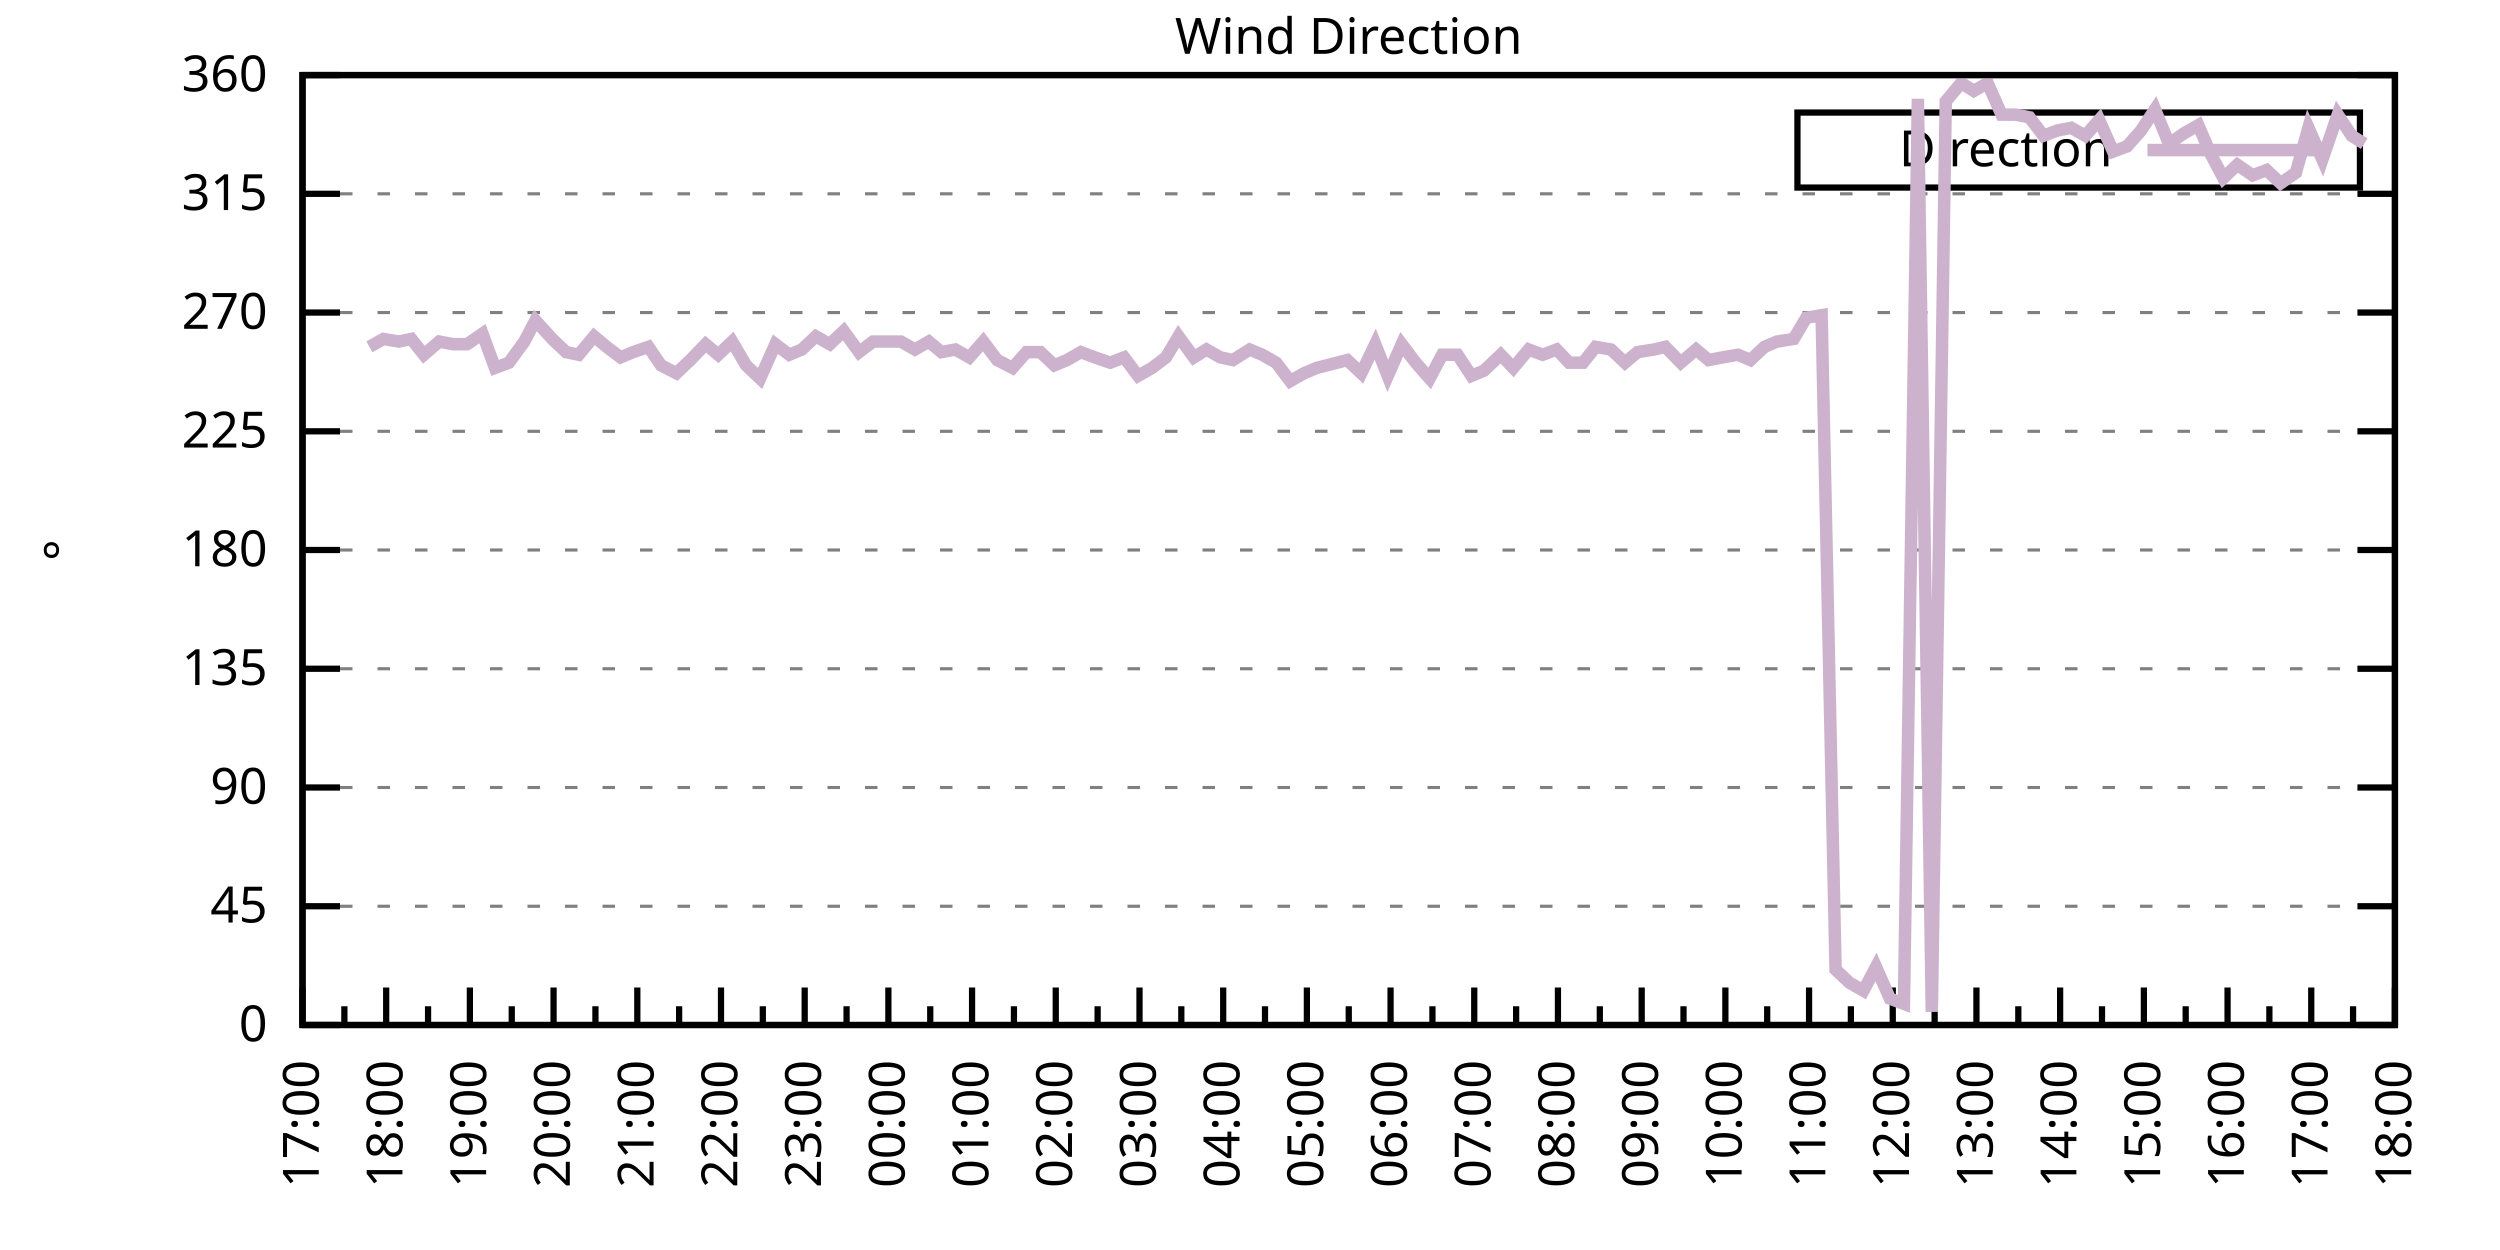
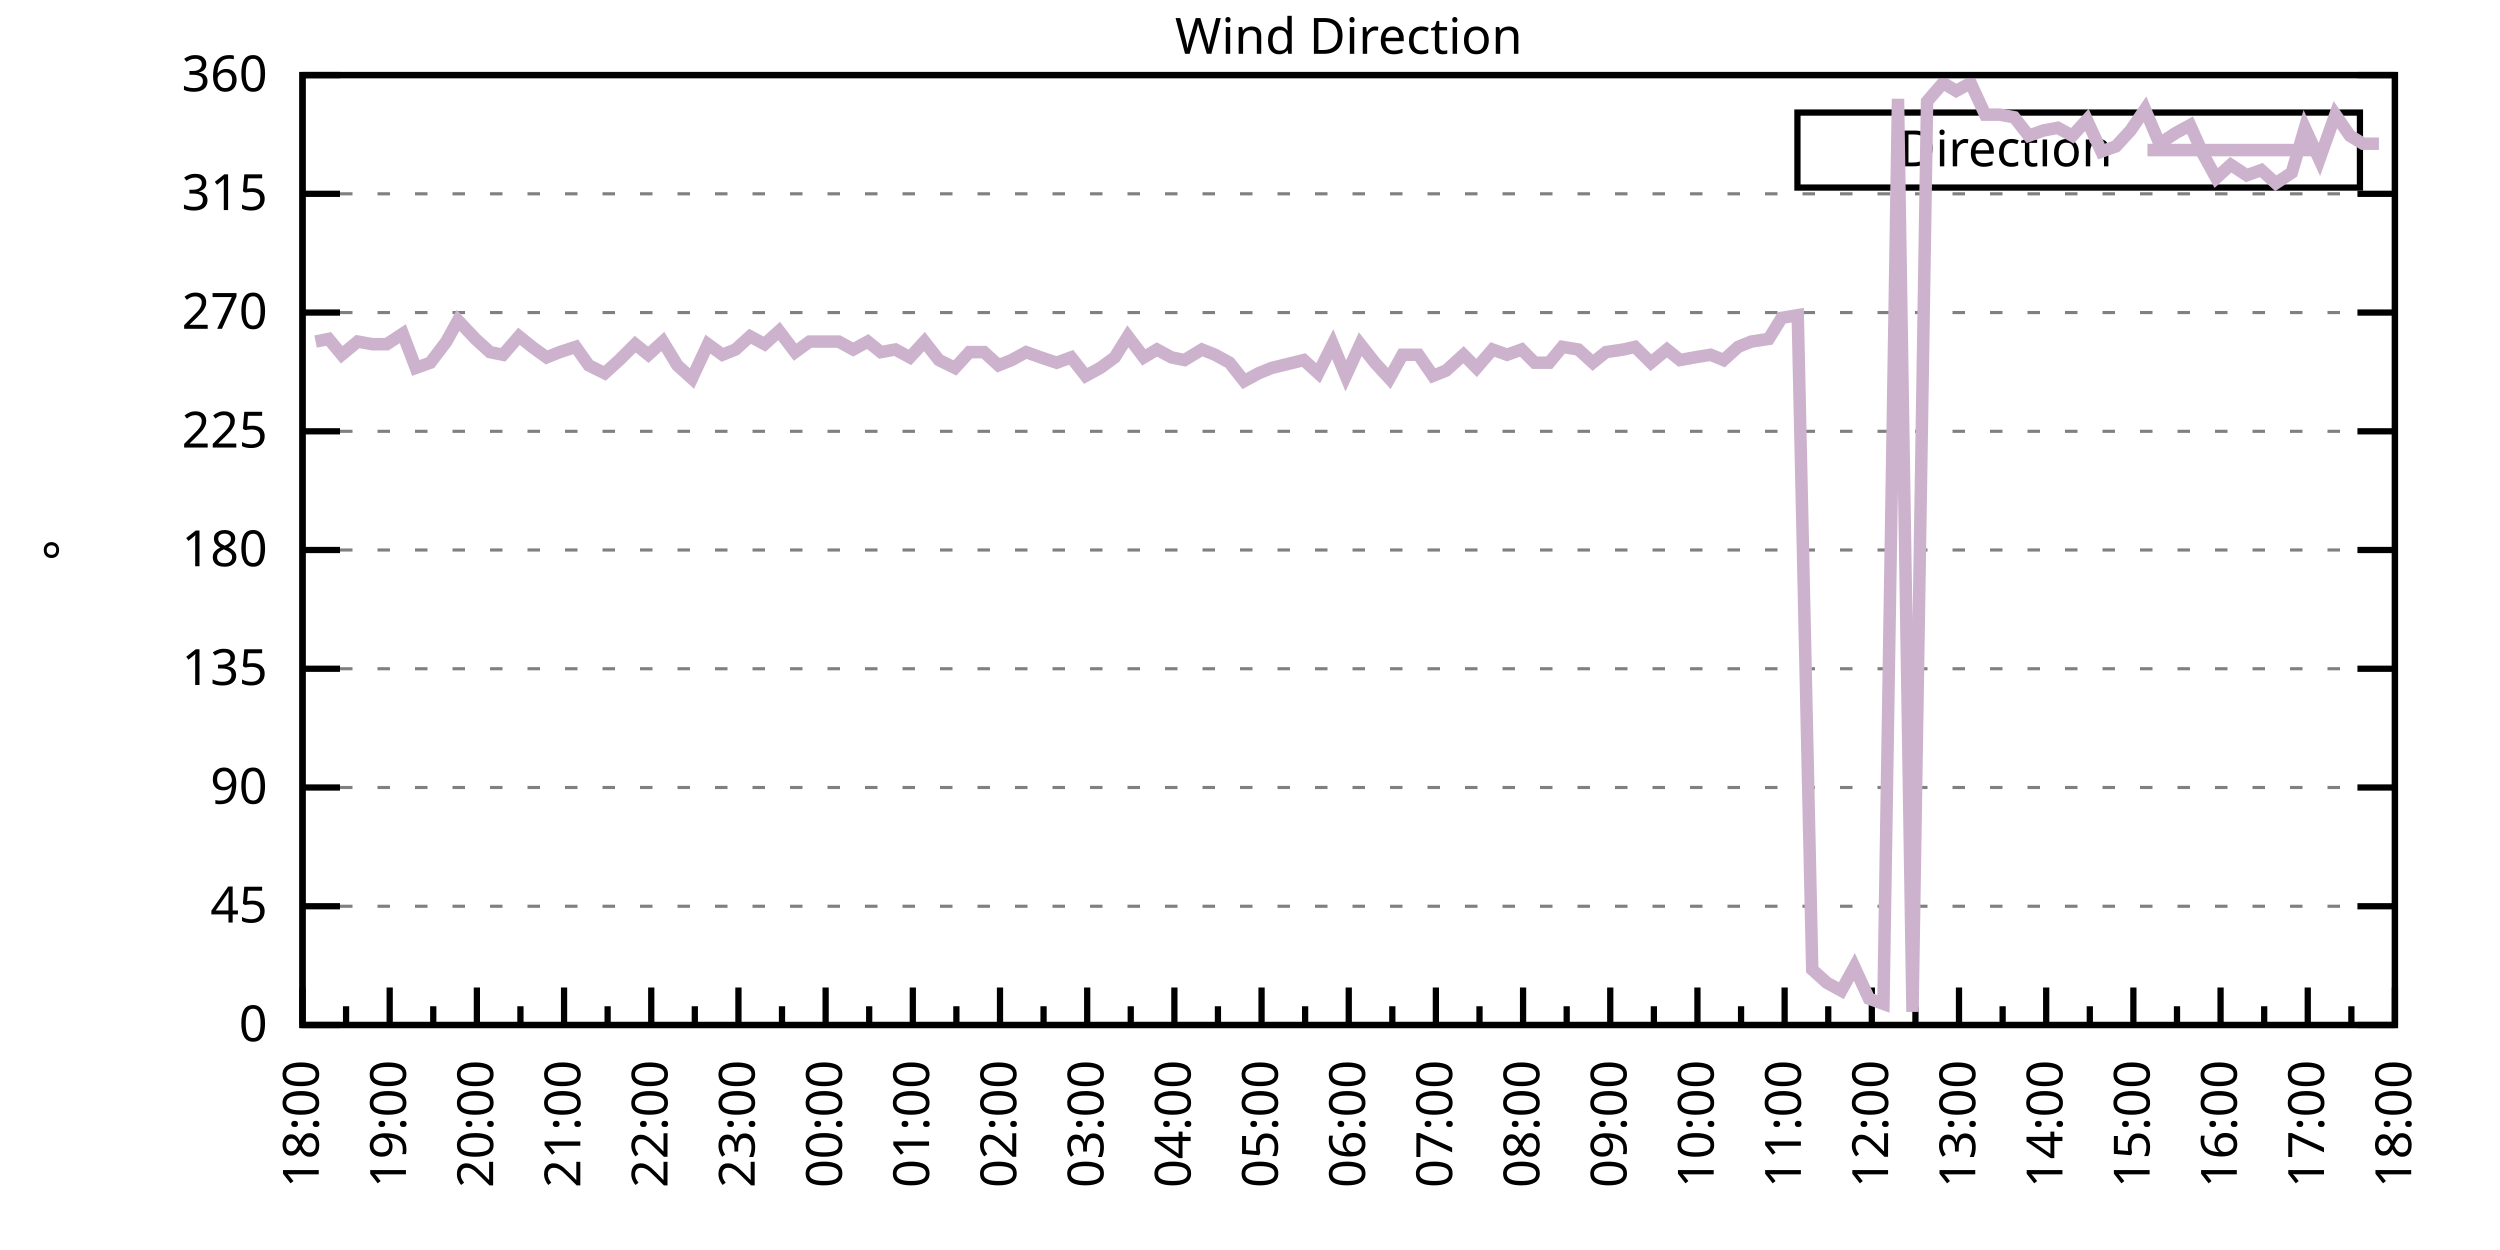
<svg xmlns="http://www.w3.org/2000/svg" xmlns:xlink="http://www.w3.org/1999/xlink" width="400" height="200" viewBox="0 0 400 200">
  <g id="gnuplot_canvas">
    <rect x="0" y="0" width="400" height="200" fill="none" />
    <defs>
      <circle id="gpDot" r="0.5" stroke-width="0.5" stroke="currentColor" />
      <path id="gpPt0" stroke-width="0.333" stroke="currentColor" d="M-1,0 h2 M0,-1 v2" />
      <path id="gpPt1" stroke-width="0.333" stroke="currentColor" d="M-1,-1 L1,1 M1,-1 L-1,1" />
      <path id="gpPt2" stroke-width="0.333" stroke="currentColor" d="M-1,0 L1,0 M0,-1 L0,1 M-1,-1 L1,1 M-1,1 L1,-1" />
      <rect id="gpPt3" stroke-width="0.333" stroke="currentColor" x="-1" y="-1" width="2" height="2" />
      <rect id="gpPt4" stroke-width="0.333" stroke="currentColor" fill="currentColor" x="-1" y="-1" width="2" height="2" />
      <circle id="gpPt5" stroke-width="0.333" stroke="currentColor" cx="0" cy="0" r="1" />
      <use xlink:href="#gpPt5" id="gpPt6" fill="currentColor" stroke="none" />
      <path id="gpPt7" stroke-width="0.333" stroke="currentColor" d="M0,-1.33 L-1.33,0.67 L1.33,0.67 z" />
      <use xlink:href="#gpPt7" id="gpPt8" fill="currentColor" stroke="none" />
      <use xlink:href="#gpPt7" id="gpPt9" stroke="currentColor" transform="rotate(180)" />
      <use xlink:href="#gpPt9" id="gpPt10" fill="currentColor" stroke="none" />
      <use xlink:href="#gpPt3" id="gpPt11" stroke="currentColor" transform="rotate(45)" />
      <use xlink:href="#gpPt11" id="gpPt12" fill="currentColor" stroke="none" />
      <path id="gpPt13" stroke-width="0.333" stroke="currentColor" d="M0,1.330 L1.265,0.411 L0.782,-1.067 L-0.782,-1.076 L-1.265,0.411 z" />
      <use xlink:href="#gpPt13" id="gpPt14" fill="currentColor" stroke="none" />
      <filter id="textbox" filterUnits="objectBoundingBox" x="0" y="0" height="1" width="1">
        <feFlood flood-color="white" flood-opacity="1" result="bgnd" />
        <feComposite in="SourceGraphic" in2="bgnd" operator="atop" />
      </filter>
      <filter id="greybox" filterUnits="objectBoundingBox" x="0" y="0" height="1" width="1">
        <feFlood flood-color="lightgrey" flood-opacity="1" result="grey" />
        <feComposite in="SourceGraphic" in2="grey" operator="atop" />
      </filter>
    </defs>
    <g fill="none" color="white" stroke="currentColor" stroke-width="1.00" stroke-linecap="butt" stroke-linejoin="miter">
</g>
    <g fill="none" color="black" stroke="currentColor" stroke-width="1.00" stroke-linecap="butt" stroke-linejoin="miter">
      <g stroke="none" shape-rendering="crispEdges">
        <polygon fill="rgb(255, 255, 255)" points="48.40,164.00 383.18,164.00 383.18,12.02 48.40,12.02 " />
      </g>
    </g>
    <g fill="none" color="black" stroke="currentColor" stroke-width="1.00" stroke-linecap="butt" stroke-linejoin="miter">
</g>
    <g fill="none" color="black" stroke="black" stroke-width="0.50" stroke-linecap="butt" stroke-linejoin="miter">
</g>
    <g fill="none" color="gray" stroke="currentColor" stroke-width="0.50" stroke-linecap="butt" stroke-linejoin="miter">
      <path stroke="gray" stroke-dasharray="2,4" class="gridline" d="M48.40,164.00 L383.19,164.00  " />
    </g>
    <g fill="none" color="gray" stroke="gray" stroke-width="1.00" stroke-linecap="butt" stroke-linejoin="miter">
</g>
    <g fill="none" color="black" stroke="currentColor" stroke-width="1.00" stroke-linecap="butt" stroke-linejoin="miter">
      <path stroke="black" d="M48.40,164.00 L54.40,164.00 M383.19,164.00 L377.19,164.00  " />
      <g transform="translate(42.80,166.60)" stroke="none" fill="black" font-family="Sans" font-size="8.00" text-anchor="end">
        <text>
          <tspan font-family="Sans"> 0</tspan>
        </text>
      </g>
    </g>
    <g fill="none" color="black" stroke="currentColor" stroke-width="1.00" stroke-linecap="butt" stroke-linejoin="miter">
</g>
    <g fill="none" color="black" stroke="black" stroke-width="0.50" stroke-linecap="butt" stroke-linejoin="miter">
</g>
    <g fill="none" color="gray" stroke="currentColor" stroke-width="0.50" stroke-linecap="butt" stroke-linejoin="miter">
      <path stroke="gray" stroke-dasharray="2,4" class="gridline" d="M48.40,145.00 L383.19,145.00  " />
    </g>
    <g fill="none" color="gray" stroke="gray" stroke-width="1.00" stroke-linecap="butt" stroke-linejoin="miter">
</g>
    <g fill="none" color="black" stroke="currentColor" stroke-width="1.00" stroke-linecap="butt" stroke-linejoin="miter">
      <path stroke="black" d="M48.40,145.00 L54.40,145.00 M383.19,145.00 L377.19,145.00  " />
      <g transform="translate(42.80,147.60)" stroke="none" fill="black" font-family="Sans" font-size="8.00" text-anchor="end">
        <text>
          <tspan font-family="Sans"> 45</tspan>
        </text>
      </g>
    </g>
    <g fill="none" color="black" stroke="currentColor" stroke-width="1.00" stroke-linecap="butt" stroke-linejoin="miter">
</g>
    <g fill="none" color="black" stroke="black" stroke-width="0.50" stroke-linecap="butt" stroke-linejoin="miter">
</g>
    <g fill="none" color="gray" stroke="currentColor" stroke-width="0.50" stroke-linecap="butt" stroke-linejoin="miter">
      <path stroke="gray" stroke-dasharray="2,4" class="gridline" d="M48.40,126.00 L383.19,126.00  " />
    </g>
    <g fill="none" color="gray" stroke="gray" stroke-width="1.00" stroke-linecap="butt" stroke-linejoin="miter">
</g>
    <g fill="none" color="black" stroke="currentColor" stroke-width="1.00" stroke-linecap="butt" stroke-linejoin="miter">
      <path stroke="black" d="M48.40,126.00 L54.40,126.00 M383.19,126.00 L377.19,126.00  " />
      <g transform="translate(42.80,128.60)" stroke="none" fill="black" font-family="Sans" font-size="8.00" text-anchor="end">
        <text>
          <tspan font-family="Sans"> 90</tspan>
        </text>
      </g>
    </g>
    <g fill="none" color="black" stroke="currentColor" stroke-width="1.00" stroke-linecap="butt" stroke-linejoin="miter">
</g>
    <g fill="none" color="black" stroke="black" stroke-width="0.50" stroke-linecap="butt" stroke-linejoin="miter">
</g>
    <g fill="none" color="gray" stroke="currentColor" stroke-width="0.50" stroke-linecap="butt" stroke-linejoin="miter">
      <path stroke="gray" stroke-dasharray="2,4" class="gridline" d="M48.40,107.00 L383.19,107.00  " />
    </g>
    <g fill="none" color="gray" stroke="gray" stroke-width="1.00" stroke-linecap="butt" stroke-linejoin="miter">
</g>
    <g fill="none" color="black" stroke="currentColor" stroke-width="1.00" stroke-linecap="butt" stroke-linejoin="miter">
      <path stroke="black" d="M48.40,107.00 L54.40,107.00 M383.19,107.00 L377.19,107.00  " />
      <g transform="translate(42.80,109.60)" stroke="none" fill="black" font-family="Sans" font-size="8.00" text-anchor="end">
        <text>
          <tspan font-family="Sans"> 135</tspan>
        </text>
      </g>
    </g>
    <g fill="none" color="black" stroke="currentColor" stroke-width="1.00" stroke-linecap="butt" stroke-linejoin="miter">
</g>
    <g fill="none" color="black" stroke="black" stroke-width="0.50" stroke-linecap="butt" stroke-linejoin="miter">
</g>
    <g fill="none" color="gray" stroke="currentColor" stroke-width="0.50" stroke-linecap="butt" stroke-linejoin="miter">
      <path stroke="gray" stroke-dasharray="2,4" class="gridline" d="M48.40,88.00 L383.19,88.00  " />
    </g>
    <g fill="none" color="gray" stroke="gray" stroke-width="1.00" stroke-linecap="butt" stroke-linejoin="miter">
</g>
    <g fill="none" color="black" stroke="currentColor" stroke-width="1.00" stroke-linecap="butt" stroke-linejoin="miter">
      <path stroke="black" d="M48.40,88.00 L54.40,88.00 M383.19,88.00 L377.19,88.00  " />
      <g transform="translate(42.80,90.60)" stroke="none" fill="black" font-family="Sans" font-size="8.00" text-anchor="end">
        <text>
          <tspan font-family="Sans"> 180</tspan>
        </text>
      </g>
    </g>
    <g fill="none" color="black" stroke="currentColor" stroke-width="1.00" stroke-linecap="butt" stroke-linejoin="miter">
</g>
    <g fill="none" color="black" stroke="black" stroke-width="0.50" stroke-linecap="butt" stroke-linejoin="miter">
</g>
    <g fill="none" color="gray" stroke="currentColor" stroke-width="0.50" stroke-linecap="butt" stroke-linejoin="miter">
      <path stroke="gray" stroke-dasharray="2,4" class="gridline" d="M48.40,69.01 L383.19,69.01  " />
    </g>
    <g fill="none" color="gray" stroke="gray" stroke-width="1.00" stroke-linecap="butt" stroke-linejoin="miter">
</g>
    <g fill="none" color="black" stroke="currentColor" stroke-width="1.00" stroke-linecap="butt" stroke-linejoin="miter">
      <path stroke="black" d="M48.40,69.01 L54.40,69.01 M383.19,69.01 L377.19,69.01  " />
      <g transform="translate(42.80,71.61)" stroke="none" fill="black" font-family="Sans" font-size="8.00" text-anchor="end">
        <text>
          <tspan font-family="Sans"> 225</tspan>
        </text>
      </g>
    </g>
    <g fill="none" color="black" stroke="currentColor" stroke-width="1.00" stroke-linecap="butt" stroke-linejoin="miter">
</g>
    <g fill="none" color="black" stroke="black" stroke-width="0.50" stroke-linecap="butt" stroke-linejoin="miter">
</g>
    <g fill="none" color="gray" stroke="currentColor" stroke-width="0.50" stroke-linecap="butt" stroke-linejoin="miter">
      <path stroke="gray" stroke-dasharray="2,4" class="gridline" d="M48.40,50.01 L383.19,50.01  " />
    </g>
    <g fill="none" color="gray" stroke="gray" stroke-width="1.00" stroke-linecap="butt" stroke-linejoin="miter">
</g>
    <g fill="none" color="black" stroke="currentColor" stroke-width="1.00" stroke-linecap="butt" stroke-linejoin="miter">
      <path stroke="black" d="M48.40,50.01 L54.40,50.01 M383.19,50.01 L377.19,50.01  " />
      <g transform="translate(42.80,52.61)" stroke="none" fill="black" font-family="Sans" font-size="8.00" text-anchor="end">
        <text>
          <tspan font-family="Sans"> 270</tspan>
        </text>
      </g>
    </g>
    <g fill="none" color="black" stroke="currentColor" stroke-width="1.00" stroke-linecap="butt" stroke-linejoin="miter">
</g>
    <g fill="none" color="black" stroke="black" stroke-width="0.50" stroke-linecap="butt" stroke-linejoin="miter">
</g>
    <g fill="none" color="gray" stroke="currentColor" stroke-width="0.50" stroke-linecap="butt" stroke-linejoin="miter">
      <path stroke="gray" stroke-dasharray="2,4" class="gridline" d="M48.40,31.01 L383.19,31.01  " />
    </g>
    <g fill="none" color="gray" stroke="gray" stroke-width="1.00" stroke-linecap="butt" stroke-linejoin="miter">
</g>
    <g fill="none" color="black" stroke="currentColor" stroke-width="1.00" stroke-linecap="butt" stroke-linejoin="miter">
      <path stroke="black" d="M48.40,31.01 L54.40,31.01 M383.19,31.01 L377.19,31.01  " />
      <g transform="translate(42.80,33.61)" stroke="none" fill="black" font-family="Sans" font-size="8.00" text-anchor="end">
        <text>
          <tspan font-family="Sans"> 315</tspan>
        </text>
      </g>
    </g>
    <g fill="none" color="black" stroke="currentColor" stroke-width="1.00" stroke-linecap="butt" stroke-linejoin="miter">
</g>
    <g fill="none" color="black" stroke="black" stroke-width="0.50" stroke-linecap="butt" stroke-linejoin="miter">
</g>
    <g fill="none" color="gray" stroke="currentColor" stroke-width="0.50" stroke-linecap="butt" stroke-linejoin="miter">
      <path stroke="gray" stroke-dasharray="2,4" class="gridline" d="M48.40,12.01 L383.19,12.01  " />
    </g>
    <g fill="none" color="gray" stroke="gray" stroke-width="1.00" stroke-linecap="butt" stroke-linejoin="miter">
</g>
    <g fill="none" color="black" stroke="currentColor" stroke-width="1.00" stroke-linecap="butt" stroke-linejoin="miter">
      <path stroke="black" d="M48.40,12.01 L54.40,12.01 M383.19,12.01 L377.19,12.01  " />
      <g transform="translate(42.80,14.61)" stroke="none" fill="black" font-family="Sans" font-size="8.00" text-anchor="end">
        <text>
          <tspan font-family="Sans"> 360</tspan>
        </text>
      </g>
    </g>
    <g fill="none" color="black" stroke="currentColor" stroke-width="1.00" stroke-linecap="butt" stroke-linejoin="miter">
      <path stroke="black" d="M48.40,164.00 L48.40,158.00  " />
      <g transform="translate(51.00,169.60) rotate(270)" stroke="none" fill="black" font-family="Sans" font-size="8.00" text-anchor="end">
        <text>
+           <tspan font-family="Sans">18:00</tspan>
+         </text>
+       </g>
+     </g>
+     <g fill="none" color="black" stroke="currentColor" stroke-width="1.00" stroke-linecap="butt" stroke-linejoin="miter">
+       <path stroke="black" d="M55.37,164.00 L55.37,161.00 M62.35,164.00 L62.35,158.00  " />
+       <g transform="translate(64.95,169.60) rotate(270)" stroke="none" fill="black" font-family="Sans" font-size="8.00" text-anchor="end">
+         <text>
+           <tspan font-family="Sans">19:00</tspan>
+         </text>
+       </g>
+     </g>
+     <g fill="none" color="black" stroke="currentColor" stroke-width="1.00" stroke-linecap="butt" stroke-linejoin="miter">
+       <path stroke="black" d="M69.32,164.00 L69.32,161.00 M76.30,164.00 L76.30,158.00  " />
+       <g transform="translate(78.90,169.60) rotate(270)" stroke="none" fill="black" font-family="Sans" font-size="8.00" text-anchor="end">
+         <text>
+           <tspan font-family="Sans">20:00</tspan>
+         </text>
+       </g>
+     </g>
+     <g fill="none" color="black" stroke="currentColor" stroke-width="1.00" stroke-linecap="butt" stroke-linejoin="miter">
+       <path stroke="black" d="M83.27,164.00 L83.27,161.00 M90.25,164.00 L90.25,158.00  " />
+       <g transform="translate(92.85,169.60) rotate(270)" stroke="none" fill="black" font-family="Sans" font-size="8.00" text-anchor="end">
+         <text>
+           <tspan font-family="Sans">21:00</tspan>
+         </text>
+       </g>
+     </g>
+     <g fill="none" color="black" stroke="currentColor" stroke-width="1.00" stroke-linecap="butt" stroke-linejoin="miter">
+       <path stroke="black" d="M97.22,164.00 L97.22,161.00 M104.20,164.00 L104.20,158.00  " />
+       <g transform="translate(106.80,169.60) rotate(270)" stroke="none" fill="black" font-family="Sans" font-size="8.00" text-anchor="end">
+         <text>
+           <tspan font-family="Sans">22:00</tspan>
+         </text>
+       </g>
+     </g>
+     <g fill="none" color="black" stroke="currentColor" stroke-width="1.00" stroke-linecap="butt" stroke-linejoin="miter">
+       <path stroke="black" d="M111.17,164.00 L111.17,161.00 M118.15,164.00 L118.15,158.00  " />
+       <g transform="translate(120.75,169.60) rotate(270)" stroke="none" fill="black" font-family="Sans" font-size="8.00" text-anchor="end">
+         <text>
+           <tspan font-family="Sans">23:00</tspan>
+         </text>
+       </g>
+     </g>
+     <g fill="none" color="black" stroke="currentColor" stroke-width="1.00" stroke-linecap="butt" stroke-linejoin="miter">
+       <path stroke="black" d="M125.12,164.00 L125.12,161.00 M132.10,164.00 L132.10,158.00  " />
+       <g transform="translate(134.70,169.60) rotate(270)" stroke="none" fill="black" font-family="Sans" font-size="8.00" text-anchor="end">
+         <text>
+           <tspan font-family="Sans">00:00</tspan>
+         </text>
+       </g>
+     </g>
+     <g fill="none" color="black" stroke="currentColor" stroke-width="1.00" stroke-linecap="butt" stroke-linejoin="miter">
+       <path stroke="black" d="M139.07,164.00 L139.07,161.00 M146.05,164.00 L146.05,158.00  " />
+       <g transform="translate(148.65,169.60) rotate(270)" stroke="none" fill="black" font-family="Sans" font-size="8.00" text-anchor="end">
+         <text>
+           <tspan font-family="Sans">01:00</tspan>
+         </text>
+       </g>
+     </g>
+     <g fill="none" color="black" stroke="currentColor" stroke-width="1.00" stroke-linecap="butt" stroke-linejoin="miter">
+       <path stroke="black" d="M153.02,164.00 L153.02,161.00 M160.00,164.00 L160.00,158.00  " />
+       <g transform="translate(162.60,169.60) rotate(270)" stroke="none" fill="black" font-family="Sans" font-size="8.00" text-anchor="end">
+         <text>
+           <tspan font-family="Sans">02:00</tspan>
+         </text>
+       </g>
+     </g>
+     <g fill="none" color="black" stroke="currentColor" stroke-width="1.00" stroke-linecap="butt" stroke-linejoin="miter">
+       <path stroke="black" d="M166.97,164.00 L166.97,161.00 M173.95,164.00 L173.95,158.00  " />
+       <g transform="translate(176.55,169.60) rotate(270)" stroke="none" fill="black" font-family="Sans" font-size="8.00" text-anchor="end">
+         <text>
+           <tspan font-family="Sans">03:00</tspan>
+         </text>
+       </g>
+     </g>
+     <g fill="none" color="black" stroke="currentColor" stroke-width="1.00" stroke-linecap="butt" stroke-linejoin="miter">
+       <path stroke="black" d="M180.92,164.00 L180.92,161.00 M187.90,164.00 L187.90,158.00  " />
+       <g transform="translate(190.50,169.60) rotate(270)" stroke="none" fill="black" font-family="Sans" font-size="8.00" text-anchor="end">
+         <text>
+           <tspan font-family="Sans">04:00</tspan>
+         </text>
+       </g>
+     </g>
+     <g fill="none" color="black" stroke="currentColor" stroke-width="1.00" stroke-linecap="butt" stroke-linejoin="miter">
+       <path stroke="black" d="M194.87,164.00 L194.87,161.00 M201.85,164.00 L201.85,158.00  " />
+       <g transform="translate(204.45,169.60) rotate(270)" stroke="none" fill="black" font-family="Sans" font-size="8.00" text-anchor="end">
+         <text>
+           <tspan font-family="Sans">05:00</tspan>
+         </text>
+       </g>
+     </g>
+     <g fill="none" color="black" stroke="currentColor" stroke-width="1.00" stroke-linecap="butt" stroke-linejoin="miter">
+       <path stroke="black" d="M208.82,164.00 L208.82,161.00 M215.80,164.00 L215.80,158.00  " />
+       <g transform="translate(218.40,169.60) rotate(270)" stroke="none" fill="black" font-family="Sans" font-size="8.00" text-anchor="end">
+         <text>
+           <tspan font-family="Sans">06:00</tspan>
+         </text>
+       </g>
+     </g>
+     <g fill="none" color="black" stroke="currentColor" stroke-width="1.00" stroke-linecap="butt" stroke-linejoin="miter">
+       <path stroke="black" d="M222.77,164.00 L222.77,161.00 M229.74,164.00 L229.74,158.00  " />
+       <g transform="translate(232.34,169.60) rotate(270)" stroke="none" fill="black" font-family="Sans" font-size="8.00" text-anchor="end">
+         <text>
+           <tspan font-family="Sans">07:00</tspan>
+         </text>
+       </g>
+     </g>
+     <g fill="none" color="black" stroke="currentColor" stroke-width="1.00" stroke-linecap="butt" stroke-linejoin="miter">
+       <path stroke="black" d="M236.72,164.00 L236.72,161.00 M243.69,164.00 L243.69,158.00  " />
+       <g transform="translate(246.29,169.60) rotate(270)" stroke="none" fill="black" font-family="Sans" font-size="8.00" text-anchor="end">
+         <text>
+           <tspan font-family="Sans">08:00</tspan>
+         </text>
+       </g>
+     </g>
+     <g fill="none" color="black" stroke="currentColor" stroke-width="1.00" stroke-linecap="butt" stroke-linejoin="miter">
+       <path stroke="black" d="M250.67,164.00 L250.67,161.00 M257.64,164.00 L257.64,158.00  " />
+       <g transform="translate(260.24,169.60) rotate(270)" stroke="none" fill="black" font-family="Sans" font-size="8.00" text-anchor="end">
+         <text>
+           <tspan font-family="Sans">09:00</tspan>
+         </text>
+       </g>
+     </g>
+     <g fill="none" color="black" stroke="currentColor" stroke-width="1.00" stroke-linecap="butt" stroke-linejoin="miter">
+       <path stroke="black" d="M264.62,164.00 L264.62,161.00 M271.59,164.00 L271.59,158.00  " />
+       <g transform="translate(274.19,169.60) rotate(270)" stroke="none" fill="black" font-family="Sans" font-size="8.00" text-anchor="end">
+         <text>
+           <tspan font-family="Sans">10:00</tspan>
+         </text>
+       </g>
+     </g>
+     <g fill="none" color="black" stroke="currentColor" stroke-width="1.00" stroke-linecap="butt" stroke-linejoin="miter">
+       <path stroke="black" d="M278.57,164.00 L278.57,161.00 M285.54,164.00 L285.54,158.00  " />
+       <g transform="translate(288.14,169.60) rotate(270)" stroke="none" fill="black" font-family="Sans" font-size="8.00" text-anchor="end">
+         <text>
+           <tspan font-family="Sans">11:00</tspan>
+         </text>
+       </g>
+     </g>
+     <g fill="none" color="black" stroke="currentColor" stroke-width="1.00" stroke-linecap="butt" stroke-linejoin="miter">
+       <path stroke="black" d="M292.52,164.00 L292.52,161.00 M299.49,164.00 L299.49,158.00  " />
+       <g transform="translate(302.09,169.60) rotate(270)" stroke="none" fill="black" font-family="Sans" font-size="8.00" text-anchor="end">
+         <text>
+           <tspan font-family="Sans">12:00</tspan>
+         </text>
+       </g>
+     </g>
+     <g fill="none" color="black" stroke="currentColor" stroke-width="1.00" stroke-linecap="butt" stroke-linejoin="miter">
+       <path stroke="black" d="M306.47,164.00 L306.47,161.00 M313.44,164.00 L313.44,158.00  " />
+       <g transform="translate(316.04,169.60) rotate(270)" stroke="none" fill="black" font-family="Sans" font-size="8.00" text-anchor="end">
+         <text>
+           <tspan font-family="Sans">13:00</tspan>
+         </text>
+       </g>
+     </g>
+     <g fill="none" color="black" stroke="currentColor" stroke-width="1.00" stroke-linecap="butt" stroke-linejoin="miter">
+       <path stroke="black" d="M320.42,164.00 L320.42,161.00 M327.39,164.00 L327.39,158.00  " />
+       <g transform="translate(329.99,169.60) rotate(270)" stroke="none" fill="black" font-family="Sans" font-size="8.00" text-anchor="end">
+         <text>
+           <tspan font-family="Sans">14:00</tspan>
+         </text>
+       </g>
+     </g>
+     <g fill="none" color="black" stroke="currentColor" stroke-width="1.00" stroke-linecap="butt" stroke-linejoin="miter">
+       <path stroke="black" d="M334.37,164.00 L334.37,161.00 M341.34,164.00 L341.34,158.00  " />
+       <g transform="translate(343.94,169.60) rotate(270)" stroke="none" fill="black" font-family="Sans" font-size="8.00" text-anchor="end">
+         <text>
+           <tspan font-family="Sans">15:00</tspan>
+         </text>
+       </g>
+     </g>
+     <g fill="none" color="black" stroke="currentColor" stroke-width="1.00" stroke-linecap="butt" stroke-linejoin="miter">
+       <path stroke="black" d="M348.32,164.00 L348.32,161.00 M355.29,164.00 L355.29,158.00  " />
+       <g transform="translate(357.89,169.60) rotate(270)" stroke="none" fill="black" font-family="Sans" font-size="8.00" text-anchor="end">
+         <text>
+           <tspan font-family="Sans">16:00</tspan>
+         </text>
+       </g>
+     </g>
+     <g fill="none" color="black" stroke="currentColor" stroke-width="1.00" stroke-linecap="butt" stroke-linejoin="miter">
+       <path stroke="black" d="M362.27,164.00 L362.27,161.00 M369.24,164.00 L369.24,158.00  " />
+       <g transform="translate(371.84,169.60) rotate(270)" stroke="none" fill="black" font-family="Sans" font-size="8.00" text-anchor="end">
+         <text>
          <tspan font-family="Sans">17:00</tspan>
        </text>
      </g>
    </g>
    <g fill="none" color="black" stroke="currentColor" stroke-width="1.00" stroke-linecap="butt" stroke-linejoin="miter">
-       <path stroke="black" d="M55.10,164.00 L55.10,161.00 M61.79,164.00 L61.79,158.00  " />
-       <g transform="translate(64.39,169.60) rotate(270)" stroke="none" fill="black" font-family="Sans" font-size="8.00" text-anchor="end">
-         <text>
-           <tspan font-family="Sans">18:00</tspan>
-         </text>
-       </g>
-     </g>
-     <g fill="none" color="black" stroke="currentColor" stroke-width="1.00" stroke-linecap="butt" stroke-linejoin="miter">
-       <path stroke="black" d="M68.49,164.00 L68.49,161.00 M75.18,164.00 L75.18,158.00  " />
-       <g transform="translate(77.78,169.60) rotate(270)" stroke="none" fill="black" font-family="Sans" font-size="8.00" text-anchor="end">
-         <text>
-           <tspan font-family="Sans">19:00</tspan>
-         </text>
-       </g>
-     </g>
-     <g fill="none" color="black" stroke="currentColor" stroke-width="1.00" stroke-linecap="butt" stroke-linejoin="miter">
-       <path stroke="black" d="M81.88,164.00 L81.88,161.00 M88.57,164.00 L88.57,158.00  " />
-       <g transform="translate(91.17,169.60) rotate(270)" stroke="none" fill="black" font-family="Sans" font-size="8.00" text-anchor="end">
-         <text>
-           <tspan font-family="Sans">20:00</tspan>
-         </text>
-       </g>
-     </g>
-     <g fill="none" color="black" stroke="currentColor" stroke-width="1.00" stroke-linecap="butt" stroke-linejoin="miter">
-       <path stroke="black" d="M95.27,164.00 L95.27,161.00 M101.97,164.00 L101.97,158.00  " />
-       <g transform="translate(104.57,169.60) rotate(270)" stroke="none" fill="black" font-family="Sans" font-size="8.00" text-anchor="end">
-         <text>
-           <tspan font-family="Sans">21:00</tspan>
-         </text>
-       </g>
-     </g>
-     <g fill="none" color="black" stroke="currentColor" stroke-width="1.00" stroke-linecap="butt" stroke-linejoin="miter">
-       <path stroke="black" d="M108.66,164.00 L108.66,161.00 M115.36,164.00 L115.36,158.00  " />
-       <g transform="translate(117.96,169.60) rotate(270)" stroke="none" fill="black" font-family="Sans" font-size="8.00" text-anchor="end">
-         <text>
-           <tspan font-family="Sans">22:00</tspan>
-         </text>
-       </g>
-     </g>
-     <g fill="none" color="black" stroke="currentColor" stroke-width="1.00" stroke-linecap="butt" stroke-linejoin="miter">
-       <path stroke="black" d="M122.05,164.00 L122.05,161.00 M128.75,164.00 L128.75,158.00  " />
-       <g transform="translate(131.35,169.60) rotate(270)" stroke="none" fill="black" font-family="Sans" font-size="8.00" text-anchor="end">
-         <text>
-           <tspan font-family="Sans">23:00</tspan>
-         </text>
-       </g>
-     </g>
-     <g fill="none" color="black" stroke="currentColor" stroke-width="1.00" stroke-linecap="butt" stroke-linejoin="miter">
-       <path stroke="black" d="M135.45,164.00 L135.45,161.00 M142.14,164.00 L142.14,158.00  " />
-       <g transform="translate(144.74,169.60) rotate(270)" stroke="none" fill="black" font-family="Sans" font-size="8.00" text-anchor="end">
-         <text>
-           <tspan font-family="Sans">00:00</tspan>
-         </text>
-       </g>
-     </g>
-     <g fill="none" color="black" stroke="currentColor" stroke-width="1.00" stroke-linecap="butt" stroke-linejoin="miter">
-       <path stroke="black" d="M148.84,164.00 L148.84,161.00 M155.53,164.00 L155.53,158.00  " />
-       <g transform="translate(158.13,169.60) rotate(270)" stroke="none" fill="black" font-family="Sans" font-size="8.00" text-anchor="end">
-         <text>
-           <tspan font-family="Sans">01:00</tspan>
-         </text>
-       </g>
-     </g>
-     <g fill="none" color="black" stroke="currentColor" stroke-width="1.00" stroke-linecap="butt" stroke-linejoin="miter">
-       <path stroke="black" d="M162.23,164.00 L162.23,161.00 M168.92,164.00 L168.92,158.00  " />
-       <g transform="translate(171.52,169.60) rotate(270)" stroke="none" fill="black" font-family="Sans" font-size="8.00" text-anchor="end">
-         <text>
-           <tspan font-family="Sans">02:00</tspan>
-         </text>
-       </g>
-     </g>
-     <g fill="none" color="black" stroke="currentColor" stroke-width="1.00" stroke-linecap="butt" stroke-linejoin="miter">
-       <path stroke="black" d="M175.62,164.00 L175.62,161.00 M182.32,164.00 L182.32,158.00  " />
-       <g transform="translate(184.92,169.60) rotate(270)" stroke="none" fill="black" font-family="Sans" font-size="8.00" text-anchor="end">
-         <text>
-           <tspan font-family="Sans">03:00</tspan>
-         </text>
-       </g>
-     </g>
-     <g fill="none" color="black" stroke="currentColor" stroke-width="1.00" stroke-linecap="butt" stroke-linejoin="miter">
-       <path stroke="black" d="M189.01,164.00 L189.01,161.00 M195.71,164.00 L195.71,158.00  " />
-       <g transform="translate(198.31,169.60) rotate(270)" stroke="none" fill="black" font-family="Sans" font-size="8.00" text-anchor="end">
-         <text>
-           <tspan font-family="Sans">04:00</tspan>
-         </text>
-       </g>
-     </g>
-     <g fill="none" color="black" stroke="currentColor" stroke-width="1.00" stroke-linecap="butt" stroke-linejoin="miter">
-       <path stroke="black" d="M202.40,164.00 L202.40,161.00 M209.10,164.00 L209.10,158.00  " />
-       <g transform="translate(211.70,169.60) rotate(270)" stroke="none" fill="black" font-family="Sans" font-size="8.00" text-anchor="end">
-         <text>
-           <tspan font-family="Sans">05:00</tspan>
-         </text>
-       </g>
-     </g>
-     <g fill="none" color="black" stroke="currentColor" stroke-width="1.00" stroke-linecap="butt" stroke-linejoin="miter">
-       <path stroke="black" d="M215.80,164.00 L215.80,161.00 M222.49,164.00 L222.49,158.00  " />
-       <g transform="translate(225.09,169.60) rotate(270)" stroke="none" fill="black" font-family="Sans" font-size="8.00" text-anchor="end">
-         <text>
-           <tspan font-family="Sans">06:00</tspan>
-         </text>
-       </g>
-     </g>
-     <g fill="none" color="black" stroke="currentColor" stroke-width="1.00" stroke-linecap="butt" stroke-linejoin="miter">
-       <path stroke="black" d="M229.19,164.00 L229.19,161.00 M235.88,164.00 L235.88,158.00  " />
-       <g transform="translate(238.48,169.60) rotate(270)" stroke="none" fill="black" font-family="Sans" font-size="8.00" text-anchor="end">
-         <text>
-           <tspan font-family="Sans">07:00</tspan>
-         </text>
-       </g>
-     </g>
-     <g fill="none" color="black" stroke="currentColor" stroke-width="1.00" stroke-linecap="butt" stroke-linejoin="miter">
-       <path stroke="black" d="M242.58,164.00 L242.58,161.00 M249.27,164.00 L249.27,158.00  " />
-       <g transform="translate(251.87,169.60) rotate(270)" stroke="none" fill="black" font-family="Sans" font-size="8.00" text-anchor="end">
-         <text>
-           <tspan font-family="Sans">08:00</tspan>
-         </text>
-       </g>
-     </g>
-     <g fill="none" color="black" stroke="currentColor" stroke-width="1.00" stroke-linecap="butt" stroke-linejoin="miter">
-       <path stroke="black" d="M255.97,164.00 L255.97,161.00 M262.67,164.00 L262.67,158.00  " />
-       <g transform="translate(265.27,169.60) rotate(270)" stroke="none" fill="black" font-family="Sans" font-size="8.00" text-anchor="end">
-         <text>
-           <tspan font-family="Sans">09:00</tspan>
-         </text>
-       </g>
-     </g>
-     <g fill="none" color="black" stroke="currentColor" stroke-width="1.00" stroke-linecap="butt" stroke-linejoin="miter">
-       <path stroke="black" d="M269.36,164.00 L269.36,161.00 M276.06,164.00 L276.06,158.00  " />
-       <g transform="translate(278.66,169.60) rotate(270)" stroke="none" fill="black" font-family="Sans" font-size="8.00" text-anchor="end">
-         <text>
-           <tspan font-family="Sans">10:00</tspan>
-         </text>
-       </g>
-     </g>
-     <g fill="none" color="black" stroke="currentColor" stroke-width="1.00" stroke-linecap="butt" stroke-linejoin="miter">
-       <path stroke="black" d="M282.75,164.00 L282.75,161.00 M289.45,164.00 L289.45,158.00  " />
-       <g transform="translate(292.05,169.60) rotate(270)" stroke="none" fill="black" font-family="Sans" font-size="8.00" text-anchor="end">
-         <text>
-           <tspan font-family="Sans">11:00</tspan>
-         </text>
-       </g>
-     </g>
-     <g fill="none" color="black" stroke="currentColor" stroke-width="1.00" stroke-linecap="butt" stroke-linejoin="miter">
-       <path stroke="black" d="M296.14,164.00 L296.14,161.00 M302.84,164.00 L302.84,158.00  " />
-       <g transform="translate(305.44,169.60) rotate(270)" stroke="none" fill="black" font-family="Sans" font-size="8.00" text-anchor="end">
-         <text>
-           <tspan font-family="Sans">12:00</tspan>
-         </text>
-       </g>
-     </g>
-     <g fill="none" color="black" stroke="currentColor" stroke-width="1.00" stroke-linecap="butt" stroke-linejoin="miter">
-       <path stroke="black" d="M309.54,164.00 L309.54,161.00 M316.23,164.00 L316.23,158.00  " />
-       <g transform="translate(318.83,169.60) rotate(270)" stroke="none" fill="black" font-family="Sans" font-size="8.00" text-anchor="end">
-         <text>
-           <tspan font-family="Sans">13:00</tspan>
-         </text>
-       </g>
-     </g>
-     <g fill="none" color="black" stroke="currentColor" stroke-width="1.00" stroke-linecap="butt" stroke-linejoin="miter">
-       <path stroke="black" d="M322.93,164.00 L322.93,161.00 M329.62,164.00 L329.62,158.00  " />
-       <g transform="translate(332.22,169.60) rotate(270)" stroke="none" fill="black" font-family="Sans" font-size="8.00" text-anchor="end">
-         <text>
-           <tspan font-family="Sans">14:00</tspan>
-         </text>
-       </g>
-     </g>
-     <g fill="none" color="black" stroke="currentColor" stroke-width="1.00" stroke-linecap="butt" stroke-linejoin="miter">
-       <path stroke="black" d="M336.32,164.00 L336.32,161.00 M343.02,164.00 L343.02,158.00  " />
-       <g transform="translate(345.62,169.60) rotate(270)" stroke="none" fill="black" font-family="Sans" font-size="8.00" text-anchor="end">
-         <text>
-           <tspan font-family="Sans">15:00</tspan>
-         </text>
-       </g>
-     </g>
-     <g fill="none" color="black" stroke="currentColor" stroke-width="1.00" stroke-linecap="butt" stroke-linejoin="miter">
-       <path stroke="black" d="M349.71,164.00 L349.71,161.00 M356.41,164.00 L356.41,158.00  " />
-       <g transform="translate(359.01,169.60) rotate(270)" stroke="none" fill="black" font-family="Sans" font-size="8.00" text-anchor="end">
-         <text>
-           <tspan font-family="Sans">16:00</tspan>
-         </text>
-       </g>
-     </g>
-     <g fill="none" color="black" stroke="currentColor" stroke-width="1.00" stroke-linecap="butt" stroke-linejoin="miter">
-       <path stroke="black" d="M363.10,164.00 L363.10,161.00 M369.80,164.00 L369.80,158.00  " />
-       <g transform="translate(372.40,169.60) rotate(270)" stroke="none" fill="black" font-family="Sans" font-size="8.00" text-anchor="end">
-         <text>
-           <tspan font-family="Sans">17:00</tspan>
-         </text>
-       </g>
-     </g>
-     <g fill="none" color="black" stroke="currentColor" stroke-width="1.00" stroke-linecap="butt" stroke-linejoin="miter">
-       <path stroke="black" d="M376.49,164.00 L376.49,161.00 M383.19,164.00 L383.19,158.00  " />
+       <path stroke="black" d="M376.22,164.00 L376.22,161.00 M383.19,164.00 L383.19,158.00  " />
      <g transform="translate(385.79,169.60) rotate(270)" stroke="none" fill="black" font-family="Sans" font-size="8.00" text-anchor="end">
        <text>
          <tspan font-family="Sans">18:00</tspan>
        </text>
      </g>
    </g>
    <g fill="none" color="black" stroke="currentColor" stroke-width="1.00" stroke-linecap="butt" stroke-linejoin="miter">
</g>
    <g fill="none" color="black" stroke="currentColor" stroke-width="1.00" stroke-linecap="butt" stroke-linejoin="miter">
      <path stroke="black" d="M48.40,12.01 L48.40,164.00 L383.19,164.00 L383.19,12.01 L48.40,12.01 Z  " />
    </g>
    <g fill="none" color="black" stroke="currentColor" stroke-width="1.00" stroke-linecap="butt" stroke-linejoin="miter">
      <g transform="translate(12.80,88.01) rotate(270)" stroke="none" fill="black" font-family="Sans" font-size="8.00" text-anchor="middle">
        <text>
          <tspan font-family="Sans">°</tspan>
        </text>
      </g>
    </g>
    <g fill="none" color="black" stroke="currentColor" stroke-width="1.00" stroke-linecap="butt" stroke-linejoin="miter">
</g>
    <g fill="none" color="black" stroke="currentColor" stroke-width="1.00" stroke-linecap="butt" stroke-linejoin="miter">
      <path stroke="black" d="M287.59,30.01 L287.59,18.01 L377.59,18.01 L377.59,30.01 L287.59,30.01 Z  " />
    </g>
    <g id="Wind_direction_plot_1">
      <g fill="none" color="white" stroke="black" stroke-width="2.00" stroke-linecap="butt" stroke-linejoin="miter">
</g>
      <g fill="none" color="black" stroke="currentColor" stroke-width="2.00" stroke-linecap="butt" stroke-linejoin="miter">
        <g transform="translate(337.99,26.61)" stroke="none" fill="black" font-family="Sans" font-size="8.00" text-anchor="end">
          <text>
            <tspan font-family="Sans">Direction</tspan>
          </text>
        </g>
      </g>
      <g fill="none" color="black" stroke="currentColor" stroke-width="2.00" stroke-linecap="butt" stroke-linejoin="miter">
-         <path stroke="rgb(204, 178, 204)" d="M343.59,24.01 L371.99,24.01 M59.11,55.50 L61.35,54.23 L63.80,54.65 L65.81,54.23 L67.82,56.76 L70.27,54.65   L72.50,55.07 L74.74,55.07 L77.19,53.39 L79.20,58.87 L81.43,58.03 L83.89,54.65 L85.67,51.27 L88.35,54.23   L90.58,56.34 L92.59,56.76 L95.05,53.81 L97.06,55.50 L99.29,57.18 L101.30,56.34 L103.75,55.50 L105.76,58.45   L108.22,59.72 L110.45,57.61 L112.90,55.07 L114.91,56.76 L117.14,54.65 L119.38,58.45 L121.61,60.56 L124.06,55.07   L126.29,56.76 L128.30,55.92 L130.54,53.81 L132.77,55.07 L135.00,52.96 L137.45,56.34 L139.69,54.65 L141.92,54.65   L144.15,54.65 L146.38,55.92 L148.61,54.65 L150.62,56.34 L152.85,55.92 L155.09,57.18 L157.32,54.65 L159.55,57.61   L162.01,58.87 L164.24,56.34 L166.47,56.34 L168.70,58.45 L170.71,57.61 L172.94,56.34 L175.17,57.18 L177.63,58.03   L179.86,57.18 L182.09,60.14 L184.32,58.87 L186.56,57.18 L188.57,53.81 L191.02,57.18 L193.03,55.92 L195.26,57.18   L197.27,57.61 L199.95,55.92 L201.96,56.76 L204.19,58.03 L206.42,60.98 L208.65,59.72 L210.66,58.87 L215.57,57.61   L217.80,59.72 L220.04,55.07 L222.04,60.14 L224.28,55.07 L226.51,58.03 L228.74,60.56 L230.75,56.76 L233.20,56.76   L235.44,60.14 L237.44,59.30 L240.12,56.76 L242.13,58.87 L244.59,55.92 L246.82,56.76 L249.05,55.92 L251.06,58.03   L253.29,58.03 L255.30,55.50 L257.76,55.92 L259.99,58.03 L262.00,56.34 L264.67,55.92 L266.46,55.50 L268.92,58.03   L271.37,55.92 L273.38,57.61 L275.61,57.18 L278.07,56.76 L280.07,57.61 L282.31,55.50 L284.32,54.65 L286.99,54.23   L289.00,50.85 L291.46,50.43 L293.69,155.13 L295.92,157.24 L298.15,158.51 L300.16,154.71 L302.39,159.78 L304.63,160.62   L306.86,15.81 L309.09,161.89 L311.32,16.23 L313.78,13.28 L315.79,14.54 L318.02,13.28 L320.25,18.34 L322.48,18.34   L324.71,18.77 L326.95,21.72 L329.18,20.88 L331.41,20.45 L333.64,21.72 L335.87,19.19 L338.10,24.25 L340.34,23.41   L342.57,20.88 L344.80,17.50 L347.03,22.99 L349.49,21.30 L351.72,20.03 L353.73,24.68 L355.74,28.48 L357.97,26.36   L360.42,28.05 L362.66,27.21 L364.89,29.32 L367.34,27.63 L369.35,20.45 L371.58,25.52 L374.04,18.34 L376.27,21.72   L378.28,22.99  " />
+         <path stroke="rgb(204, 178, 204)" d="M343.59,24.01 L371.99,24.01 M50.49,54.65 L52.58,54.23 L54.68,56.76 L57.23,54.65 L59.56,55.07 L61.88,55.07   L64.44,53.39 L66.53,58.87 L68.86,58.03 L71.42,54.65 L73.28,51.27 L76.07,54.23 L78.39,56.34 L80.48,56.76   L83.04,53.81 L85.13,55.50 L87.46,57.18 L89.55,56.34 L92.11,55.50 L94.20,58.45 L96.76,59.72 L99.08,57.61   L101.64,55.07 L103.73,56.76 L106.06,54.65 L108.38,58.45 L110.71,60.56 L113.27,55.07 L115.59,56.76 L117.68,55.92   L120.01,53.81 L122.33,55.07 L124.66,52.96 L127.22,56.34 L129.54,54.65 L131.87,54.65 L134.19,54.65 L136.51,55.92   L138.84,54.65 L140.93,56.34 L143.26,55.92 L145.58,57.18 L147.91,54.65 L150.23,57.61 L152.79,58.87 L155.11,56.34   L157.44,56.34 L159.76,58.45 L161.86,57.61 L164.18,56.34 L166.51,57.18 L169.06,58.03 L171.39,57.18 L173.71,60.14   L176.04,58.87 L178.36,57.18 L180.46,53.81 L183.01,57.18 L185.11,55.92 L187.43,57.18 L189.52,57.61 L192.31,55.92   L194.41,56.76 L196.73,58.03 L199.06,60.98 L201.38,59.72 L203.47,58.87 L208.59,57.61 L210.91,59.72 L213.24,55.07   L215.33,60.14 L217.65,55.07 L219.98,58.03 L222.30,60.56 L224.40,56.76 L226.95,56.76 L229.28,60.14 L231.37,59.30   L234.16,56.76 L236.25,58.87 L238.81,55.92 L241.14,56.76 L243.46,55.92 L245.55,58.03 L247.88,58.03 L249.97,55.50   L252.53,55.92 L254.85,58.03 L256.95,56.34 L259.74,55.92 L261.60,55.50 L264.15,58.03 L266.71,55.92 L268.80,57.61   L271.13,57.18 L273.69,56.76 L275.78,57.61 L278.10,55.50 L280.20,54.65 L282.99,54.23 L285.08,50.85 L287.64,50.43   L289.96,155.13 L292.29,157.24 L294.61,158.51 L296.70,154.71 L299.03,159.78 L301.35,160.62 L303.68,15.81 L306.00,161.89   L308.33,16.23 L310.88,13.28 L312.98,14.54 L315.30,13.28 L317.63,18.34 L319.95,18.34 L322.28,18.77 L324.60,21.72   L326.93,20.88 L329.25,20.45 L331.58,21.72 L333.90,19.19 L336.23,24.25 L338.55,23.41 L340.88,20.88 L343.20,17.50   L345.53,22.99 L348.08,21.30 L350.41,20.03 L352.50,24.68 L354.59,28.48 L356.92,26.36 L359.48,28.05 L361.80,27.21   L364.13,29.32 L366.68,27.63 L368.78,20.45 L371.10,25.52 L373.66,18.34 L375.98,21.72 L378.08,22.99 L380.63,22.99    " />
      </g>
    </g>
    <g fill="none" color="black" stroke="currentColor" stroke-width="2.00" stroke-linecap="butt" stroke-linejoin="miter">
</g>
    <g fill="none" color="black" stroke="black" stroke-width="1.00" stroke-linecap="butt" stroke-linejoin="miter">
</g>
    <g fill="none" color="black" stroke="currentColor" stroke-width="1.00" stroke-linecap="butt" stroke-linejoin="miter">
      <path stroke="black" d="M48.40,12.01 L48.40,164.00 L383.19,164.00 L383.19,12.01 L48.40,12.01 Z  " />
    </g>
    <g fill="none" color="black" stroke="currentColor" stroke-width="1.00" stroke-linecap="butt" stroke-linejoin="miter">
      <g transform="translate(215.79,8.61)" stroke="none" fill="black" font-family="Sans" font-size="8.00" text-anchor="middle">
        <text>
          <tspan font-family="Sans">Wind Direction</tspan>
        </text>
      </g>
    </g>
    <g fill="none" color="black" stroke="currentColor" stroke-width="1.00" stroke-linecap="butt" stroke-linejoin="miter">
</g>
  </g>
</svg>
